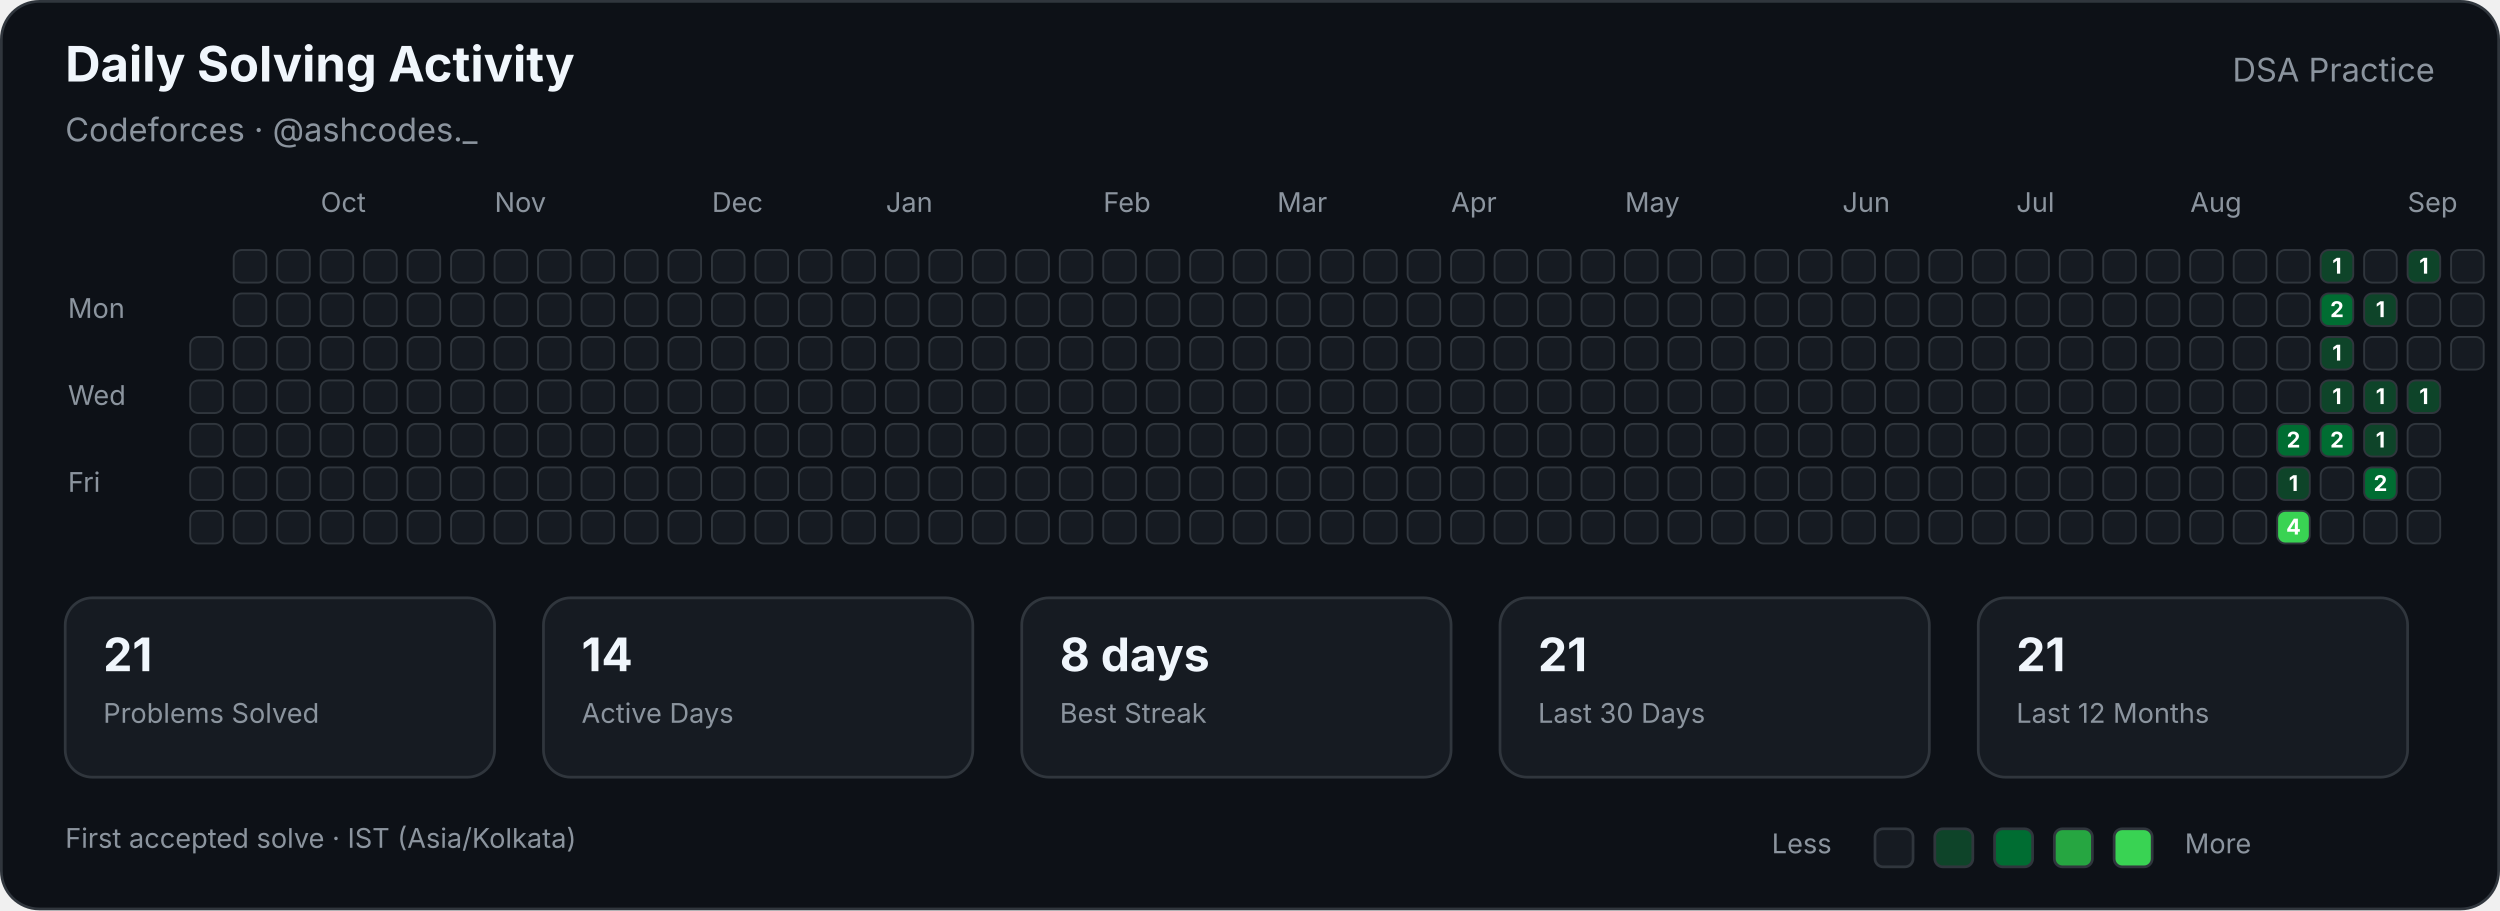
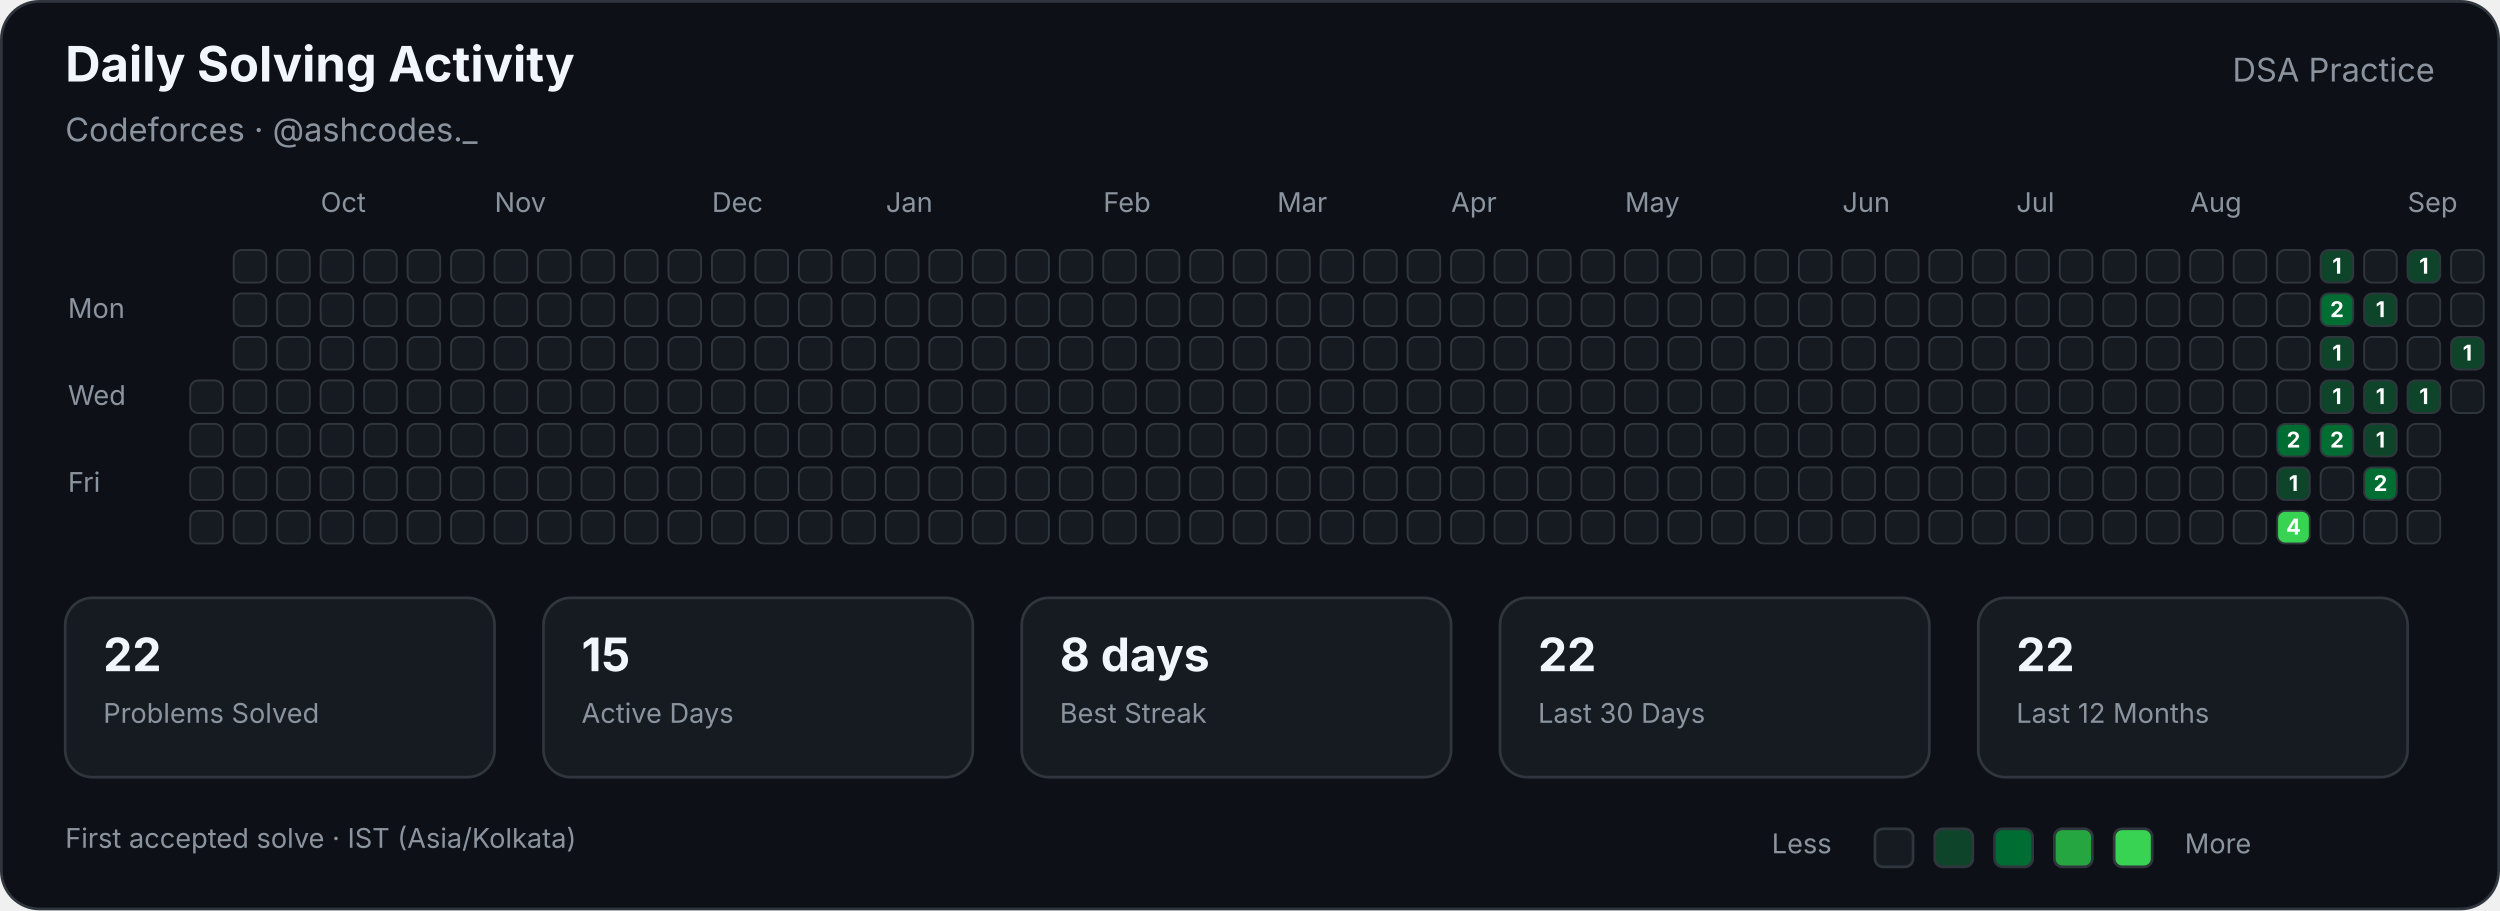
<svg xmlns="http://www.w3.org/2000/svg" width="920" height="335" viewBox="0 0 920 335" role="img" aria-labelledby="title description">
  <style>

        text {
            font-family:
                -apple-system,
                BlinkMacSystemFont,
                "Segoe UI",
                sans-serif;
        }

        .title {
            fill: #f0f6fc;
            font-size: 18px;
            font-weight: 700;
        }

        .subtitle {
            fill: #8b949e;
            font-size: 12px;
        }

        .label {
            fill: #8b949e;
            font-size: 10px;
        }

        .stat-value {
            fill: #f0f6fc;
            font-size: 17px;
            font-weight: 700;
        }

        .stat-label {
            fill: #8b949e;
            font-size: 10px;
        }

        .cell {
            stroke: #30363d;
            stroke-width: 0.7;
        }

        .count {
            fill: #ffffff;
            font-size: 8px;
            font-weight: 700;
            pointer-events: none;
        }
        
</style>
  <rect x="0.5" y="0.5" width="919" height="334" rx="14" fill="#0d1117" stroke="#30363d" />
  <text class="title" x="24" y="30">Daily Solving Activity</text>
  <text class="subtitle" x="24" y="52">Codeforces · @ashcodes._</text>
  <text class="subtitle" x="896" y="30" text-anchor="end">DSA Practice</text>
  <text class="label" x="118" y="78">Oct</text>
  <text class="label" x="182" y="78">Nov</text>
  <text class="label" x="262" y="78">Dec</text>
  <text class="label" x="326" y="78">Jan</text>
  <text class="label" x="406" y="78">Feb</text>
  <text class="label" x="470" y="78">Mar</text>
  <text class="label" x="534" y="78">Apr</text>
  <text class="label" x="598" y="78">May</text>
  <text class="label" x="678" y="78">Jun</text>
  <text class="label" x="742" y="78">Jul</text>
  <text class="label" x="806" y="78">Aug</text>
  <text class="label" x="886" y="78">Sep</text>
  <text class="label" x="25" y="117">Mon</text>
  <text class="label" x="25" y="149">Wed</text>
  <text class="label" x="25" y="181">Fri</text>
-   <rect class="cell" x="70" y="124" width="12" height="12" rx="3" fill="#161b22">
- </rect>
  <rect class="cell" x="70" y="140" width="12" height="12" rx="3" fill="#161b22">
</rect>
  <rect class="cell" x="70" y="156" width="12" height="12" rx="3" fill="#161b22">
</rect>
  <rect class="cell" x="70" y="172" width="12" height="12" rx="3" fill="#161b22">
</rect>
  <rect class="cell" x="70" y="188" width="12" height="12" rx="3" fill="#161b22">
</rect>
  <rect class="cell" x="86" y="92" width="12" height="12" rx="3" fill="#161b22">
</rect>
  <rect class="cell" x="86" y="108" width="12" height="12" rx="3" fill="#161b22">
</rect>
  <rect class="cell" x="86" y="124" width="12" height="12" rx="3" fill="#161b22">
</rect>
  <rect class="cell" x="86" y="140" width="12" height="12" rx="3" fill="#161b22">
</rect>
  <rect class="cell" x="86" y="156" width="12" height="12" rx="3" fill="#161b22">
</rect>
  <rect class="cell" x="86" y="172" width="12" height="12" rx="3" fill="#161b22">
</rect>
  <rect class="cell" x="86" y="188" width="12" height="12" rx="3" fill="#161b22">
</rect>
  <rect class="cell" x="102" y="92" width="12" height="12" rx="3" fill="#161b22">
</rect>
  <rect class="cell" x="102" y="108" width="12" height="12" rx="3" fill="#161b22">
</rect>
  <rect class="cell" x="102" y="124" width="12" height="12" rx="3" fill="#161b22">
</rect>
  <rect class="cell" x="102" y="140" width="12" height="12" rx="3" fill="#161b22">
</rect>
  <rect class="cell" x="102" y="156" width="12" height="12" rx="3" fill="#161b22">
</rect>
  <rect class="cell" x="102" y="172" width="12" height="12" rx="3" fill="#161b22">
</rect>
  <rect class="cell" x="102" y="188" width="12" height="12" rx="3" fill="#161b22">
</rect>
  <rect class="cell" x="118" y="92" width="12" height="12" rx="3" fill="#161b22">
</rect>
  <rect class="cell" x="118" y="108" width="12" height="12" rx="3" fill="#161b22">
</rect>
  <rect class="cell" x="118" y="124" width="12" height="12" rx="3" fill="#161b22">
</rect>
  <rect class="cell" x="118" y="140" width="12" height="12" rx="3" fill="#161b22">
</rect>
  <rect class="cell" x="118" y="156" width="12" height="12" rx="3" fill="#161b22">
</rect>
  <rect class="cell" x="118" y="172" width="12" height="12" rx="3" fill="#161b22">
</rect>
  <rect class="cell" x="118" y="188" width="12" height="12" rx="3" fill="#161b22">
</rect>
  <rect class="cell" x="134" y="92" width="12" height="12" rx="3" fill="#161b22">
</rect>
  <rect class="cell" x="134" y="108" width="12" height="12" rx="3" fill="#161b22">
</rect>
  <rect class="cell" x="134" y="124" width="12" height="12" rx="3" fill="#161b22">
</rect>
  <rect class="cell" x="134" y="140" width="12" height="12" rx="3" fill="#161b22">
</rect>
  <rect class="cell" x="134" y="156" width="12" height="12" rx="3" fill="#161b22">
</rect>
  <rect class="cell" x="134" y="172" width="12" height="12" rx="3" fill="#161b22">
</rect>
  <rect class="cell" x="134" y="188" width="12" height="12" rx="3" fill="#161b22">
</rect>
  <rect class="cell" x="150" y="92" width="12" height="12" rx="3" fill="#161b22">
</rect>
  <rect class="cell" x="150" y="108" width="12" height="12" rx="3" fill="#161b22">
</rect>
  <rect class="cell" x="150" y="124" width="12" height="12" rx="3" fill="#161b22">
</rect>
  <rect class="cell" x="150" y="140" width="12" height="12" rx="3" fill="#161b22">
</rect>
  <rect class="cell" x="150" y="156" width="12" height="12" rx="3" fill="#161b22">
</rect>
  <rect class="cell" x="150" y="172" width="12" height="12" rx="3" fill="#161b22">
</rect>
  <rect class="cell" x="150" y="188" width="12" height="12" rx="3" fill="#161b22">
</rect>
  <rect class="cell" x="166" y="92" width="12" height="12" rx="3" fill="#161b22">
</rect>
  <rect class="cell" x="166" y="108" width="12" height="12" rx="3" fill="#161b22">
</rect>
  <rect class="cell" x="166" y="124" width="12" height="12" rx="3" fill="#161b22">
</rect>
  <rect class="cell" x="166" y="140" width="12" height="12" rx="3" fill="#161b22">
</rect>
  <rect class="cell" x="166" y="156" width="12" height="12" rx="3" fill="#161b22">
</rect>
  <rect class="cell" x="166" y="172" width="12" height="12" rx="3" fill="#161b22">
</rect>
  <rect class="cell" x="166" y="188" width="12" height="12" rx="3" fill="#161b22">
</rect>
  <rect class="cell" x="182" y="92" width="12" height="12" rx="3" fill="#161b22">
</rect>
  <rect class="cell" x="182" y="108" width="12" height="12" rx="3" fill="#161b22">
</rect>
  <rect class="cell" x="182" y="124" width="12" height="12" rx="3" fill="#161b22">
</rect>
  <rect class="cell" x="182" y="140" width="12" height="12" rx="3" fill="#161b22">
</rect>
  <rect class="cell" x="182" y="156" width="12" height="12" rx="3" fill="#161b22">
</rect>
  <rect class="cell" x="182" y="172" width="12" height="12" rx="3" fill="#161b22">
</rect>
  <rect class="cell" x="182" y="188" width="12" height="12" rx="3" fill="#161b22">
</rect>
  <rect class="cell" x="198" y="92" width="12" height="12" rx="3" fill="#161b22">
</rect>
  <rect class="cell" x="198" y="108" width="12" height="12" rx="3" fill="#161b22">
</rect>
  <rect class="cell" x="198" y="124" width="12" height="12" rx="3" fill="#161b22">
</rect>
  <rect class="cell" x="198" y="140" width="12" height="12" rx="3" fill="#161b22">
</rect>
  <rect class="cell" x="198" y="156" width="12" height="12" rx="3" fill="#161b22">
</rect>
  <rect class="cell" x="198" y="172" width="12" height="12" rx="3" fill="#161b22">
</rect>
  <rect class="cell" x="198" y="188" width="12" height="12" rx="3" fill="#161b22">
</rect>
  <rect class="cell" x="214" y="92" width="12" height="12" rx="3" fill="#161b22">
</rect>
  <rect class="cell" x="214" y="108" width="12" height="12" rx="3" fill="#161b22">
</rect>
  <rect class="cell" x="214" y="124" width="12" height="12" rx="3" fill="#161b22">
</rect>
  <rect class="cell" x="214" y="140" width="12" height="12" rx="3" fill="#161b22">
</rect>
  <rect class="cell" x="214" y="156" width="12" height="12" rx="3" fill="#161b22">
</rect>
  <rect class="cell" x="214" y="172" width="12" height="12" rx="3" fill="#161b22">
</rect>
  <rect class="cell" x="214" y="188" width="12" height="12" rx="3" fill="#161b22">
</rect>
  <rect class="cell" x="230" y="92" width="12" height="12" rx="3" fill="#161b22">
</rect>
  <rect class="cell" x="230" y="108" width="12" height="12" rx="3" fill="#161b22">
</rect>
  <rect class="cell" x="230" y="124" width="12" height="12" rx="3" fill="#161b22">
</rect>
  <rect class="cell" x="230" y="140" width="12" height="12" rx="3" fill="#161b22">
</rect>
  <rect class="cell" x="230" y="156" width="12" height="12" rx="3" fill="#161b22">
</rect>
  <rect class="cell" x="230" y="172" width="12" height="12" rx="3" fill="#161b22">
</rect>
  <rect class="cell" x="230" y="188" width="12" height="12" rx="3" fill="#161b22">
</rect>
  <rect class="cell" x="246" y="92" width="12" height="12" rx="3" fill="#161b22">
</rect>
  <rect class="cell" x="246" y="108" width="12" height="12" rx="3" fill="#161b22">
</rect>
  <rect class="cell" x="246" y="124" width="12" height="12" rx="3" fill="#161b22">
</rect>
  <rect class="cell" x="246" y="140" width="12" height="12" rx="3" fill="#161b22">
</rect>
  <rect class="cell" x="246" y="156" width="12" height="12" rx="3" fill="#161b22">
</rect>
  <rect class="cell" x="246" y="172" width="12" height="12" rx="3" fill="#161b22">
</rect>
  <rect class="cell" x="246" y="188" width="12" height="12" rx="3" fill="#161b22">
</rect>
  <rect class="cell" x="262" y="92" width="12" height="12" rx="3" fill="#161b22">
</rect>
  <rect class="cell" x="262" y="108" width="12" height="12" rx="3" fill="#161b22">
</rect>
  <rect class="cell" x="262" y="124" width="12" height="12" rx="3" fill="#161b22">
</rect>
  <rect class="cell" x="262" y="140" width="12" height="12" rx="3" fill="#161b22">
</rect>
  <rect class="cell" x="262" y="156" width="12" height="12" rx="3" fill="#161b22">
</rect>
  <rect class="cell" x="262" y="172" width="12" height="12" rx="3" fill="#161b22">
</rect>
  <rect class="cell" x="262" y="188" width="12" height="12" rx="3" fill="#161b22">
</rect>
  <rect class="cell" x="278" y="92" width="12" height="12" rx="3" fill="#161b22">
</rect>
  <rect class="cell" x="278" y="108" width="12" height="12" rx="3" fill="#161b22">
</rect>
  <rect class="cell" x="278" y="124" width="12" height="12" rx="3" fill="#161b22">
</rect>
  <rect class="cell" x="278" y="140" width="12" height="12" rx="3" fill="#161b22">
</rect>
  <rect class="cell" x="278" y="156" width="12" height="12" rx="3" fill="#161b22">
</rect>
  <rect class="cell" x="278" y="172" width="12" height="12" rx="3" fill="#161b22">
</rect>
  <rect class="cell" x="278" y="188" width="12" height="12" rx="3" fill="#161b22">
</rect>
  <rect class="cell" x="294" y="92" width="12" height="12" rx="3" fill="#161b22">
</rect>
  <rect class="cell" x="294" y="108" width="12" height="12" rx="3" fill="#161b22">
</rect>
  <rect class="cell" x="294" y="124" width="12" height="12" rx="3" fill="#161b22">
</rect>
  <rect class="cell" x="294" y="140" width="12" height="12" rx="3" fill="#161b22">
</rect>
  <rect class="cell" x="294" y="156" width="12" height="12" rx="3" fill="#161b22">
</rect>
  <rect class="cell" x="294" y="172" width="12" height="12" rx="3" fill="#161b22">
</rect>
  <rect class="cell" x="294" y="188" width="12" height="12" rx="3" fill="#161b22">
</rect>
  <rect class="cell" x="310" y="92" width="12" height="12" rx="3" fill="#161b22">
</rect>
  <rect class="cell" x="310" y="108" width="12" height="12" rx="3" fill="#161b22">
</rect>
  <rect class="cell" x="310" y="124" width="12" height="12" rx="3" fill="#161b22">
</rect>
  <rect class="cell" x="310" y="140" width="12" height="12" rx="3" fill="#161b22">
</rect>
  <rect class="cell" x="310" y="156" width="12" height="12" rx="3" fill="#161b22">
</rect>
  <rect class="cell" x="310" y="172" width="12" height="12" rx="3" fill="#161b22">
</rect>
  <rect class="cell" x="310" y="188" width="12" height="12" rx="3" fill="#161b22">
</rect>
  <rect class="cell" x="326" y="92" width="12" height="12" rx="3" fill="#161b22">
</rect>
  <rect class="cell" x="326" y="108" width="12" height="12" rx="3" fill="#161b22">
</rect>
  <rect class="cell" x="326" y="124" width="12" height="12" rx="3" fill="#161b22">
</rect>
  <rect class="cell" x="326" y="140" width="12" height="12" rx="3" fill="#161b22">
</rect>
  <rect class="cell" x="326" y="156" width="12" height="12" rx="3" fill="#161b22">
</rect>
  <rect class="cell" x="326" y="172" width="12" height="12" rx="3" fill="#161b22">
</rect>
  <rect class="cell" x="326" y="188" width="12" height="12" rx="3" fill="#161b22">
</rect>
  <rect class="cell" x="342" y="92" width="12" height="12" rx="3" fill="#161b22">
</rect>
  <rect class="cell" x="342" y="108" width="12" height="12" rx="3" fill="#161b22">
</rect>
  <rect class="cell" x="342" y="124" width="12" height="12" rx="3" fill="#161b22">
</rect>
  <rect class="cell" x="342" y="140" width="12" height="12" rx="3" fill="#161b22">
</rect>
  <rect class="cell" x="342" y="156" width="12" height="12" rx="3" fill="#161b22">
</rect>
  <rect class="cell" x="342" y="172" width="12" height="12" rx="3" fill="#161b22">
</rect>
  <rect class="cell" x="342" y="188" width="12" height="12" rx="3" fill="#161b22">
</rect>
  <rect class="cell" x="358" y="92" width="12" height="12" rx="3" fill="#161b22">
</rect>
  <rect class="cell" x="358" y="108" width="12" height="12" rx="3" fill="#161b22">
</rect>
  <rect class="cell" x="358" y="124" width="12" height="12" rx="3" fill="#161b22">
</rect>
  <rect class="cell" x="358" y="140" width="12" height="12" rx="3" fill="#161b22">
</rect>
  <rect class="cell" x="358" y="156" width="12" height="12" rx="3" fill="#161b22">
</rect>
  <rect class="cell" x="358" y="172" width="12" height="12" rx="3" fill="#161b22">
</rect>
  <rect class="cell" x="358" y="188" width="12" height="12" rx="3" fill="#161b22">
</rect>
  <rect class="cell" x="374" y="92" width="12" height="12" rx="3" fill="#161b22">
</rect>
  <rect class="cell" x="374" y="108" width="12" height="12" rx="3" fill="#161b22">
</rect>
  <rect class="cell" x="374" y="124" width="12" height="12" rx="3" fill="#161b22">
</rect>
  <rect class="cell" x="374" y="140" width="12" height="12" rx="3" fill="#161b22">
</rect>
  <rect class="cell" x="374" y="156" width="12" height="12" rx="3" fill="#161b22">
</rect>
  <rect class="cell" x="374" y="172" width="12" height="12" rx="3" fill="#161b22">
</rect>
  <rect class="cell" x="374" y="188" width="12" height="12" rx="3" fill="#161b22">
</rect>
  <rect class="cell" x="390" y="92" width="12" height="12" rx="3" fill="#161b22">
</rect>
  <rect class="cell" x="390" y="108" width="12" height="12" rx="3" fill="#161b22">
</rect>
  <rect class="cell" x="390" y="124" width="12" height="12" rx="3" fill="#161b22">
</rect>
  <rect class="cell" x="390" y="140" width="12" height="12" rx="3" fill="#161b22">
</rect>
  <rect class="cell" x="390" y="156" width="12" height="12" rx="3" fill="#161b22">
</rect>
  <rect class="cell" x="390" y="172" width="12" height="12" rx="3" fill="#161b22">
</rect>
  <rect class="cell" x="390" y="188" width="12" height="12" rx="3" fill="#161b22">
</rect>
  <rect class="cell" x="406" y="92" width="12" height="12" rx="3" fill="#161b22">
</rect>
  <rect class="cell" x="406" y="108" width="12" height="12" rx="3" fill="#161b22">
</rect>
  <rect class="cell" x="406" y="124" width="12" height="12" rx="3" fill="#161b22">
</rect>
  <rect class="cell" x="406" y="140" width="12" height="12" rx="3" fill="#161b22">
</rect>
  <rect class="cell" x="406" y="156" width="12" height="12" rx="3" fill="#161b22">
</rect>
  <rect class="cell" x="406" y="172" width="12" height="12" rx="3" fill="#161b22">
</rect>
  <rect class="cell" x="406" y="188" width="12" height="12" rx="3" fill="#161b22">
</rect>
  <rect class="cell" x="422" y="92" width="12" height="12" rx="3" fill="#161b22">
</rect>
  <rect class="cell" x="422" y="108" width="12" height="12" rx="3" fill="#161b22">
</rect>
  <rect class="cell" x="422" y="124" width="12" height="12" rx="3" fill="#161b22">
</rect>
  <rect class="cell" x="422" y="140" width="12" height="12" rx="3" fill="#161b22">
</rect>
  <rect class="cell" x="422" y="156" width="12" height="12" rx="3" fill="#161b22">
</rect>
  <rect class="cell" x="422" y="172" width="12" height="12" rx="3" fill="#161b22">
</rect>
  <rect class="cell" x="422" y="188" width="12" height="12" rx="3" fill="#161b22">
</rect>
  <rect class="cell" x="438" y="92" width="12" height="12" rx="3" fill="#161b22">
</rect>
  <rect class="cell" x="438" y="108" width="12" height="12" rx="3" fill="#161b22">
</rect>
  <rect class="cell" x="438" y="124" width="12" height="12" rx="3" fill="#161b22">
</rect>
  <rect class="cell" x="438" y="140" width="12" height="12" rx="3" fill="#161b22">
</rect>
  <rect class="cell" x="438" y="156" width="12" height="12" rx="3" fill="#161b22">
</rect>
  <rect class="cell" x="438" y="172" width="12" height="12" rx="3" fill="#161b22">
</rect>
  <rect class="cell" x="438" y="188" width="12" height="12" rx="3" fill="#161b22">
</rect>
  <rect class="cell" x="454" y="92" width="12" height="12" rx="3" fill="#161b22">
</rect>
  <rect class="cell" x="454" y="108" width="12" height="12" rx="3" fill="#161b22">
</rect>
  <rect class="cell" x="454" y="124" width="12" height="12" rx="3" fill="#161b22">
</rect>
  <rect class="cell" x="454" y="140" width="12" height="12" rx="3" fill="#161b22">
</rect>
  <rect class="cell" x="454" y="156" width="12" height="12" rx="3" fill="#161b22">
</rect>
  <rect class="cell" x="454" y="172" width="12" height="12" rx="3" fill="#161b22">
</rect>
  <rect class="cell" x="454" y="188" width="12" height="12" rx="3" fill="#161b22">
</rect>
  <rect class="cell" x="470" y="92" width="12" height="12" rx="3" fill="#161b22">
</rect>
  <rect class="cell" x="470" y="108" width="12" height="12" rx="3" fill="#161b22">
</rect>
  <rect class="cell" x="470" y="124" width="12" height="12" rx="3" fill="#161b22">
</rect>
  <rect class="cell" x="470" y="140" width="12" height="12" rx="3" fill="#161b22">
</rect>
  <rect class="cell" x="470" y="156" width="12" height="12" rx="3" fill="#161b22">
</rect>
  <rect class="cell" x="470" y="172" width="12" height="12" rx="3" fill="#161b22">
</rect>
  <rect class="cell" x="470" y="188" width="12" height="12" rx="3" fill="#161b22">
</rect>
  <rect class="cell" x="486" y="92" width="12" height="12" rx="3" fill="#161b22">
</rect>
  <rect class="cell" x="486" y="108" width="12" height="12" rx="3" fill="#161b22">
</rect>
  <rect class="cell" x="486" y="124" width="12" height="12" rx="3" fill="#161b22">
</rect>
  <rect class="cell" x="486" y="140" width="12" height="12" rx="3" fill="#161b22">
</rect>
  <rect class="cell" x="486" y="156" width="12" height="12" rx="3" fill="#161b22">
</rect>
  <rect class="cell" x="486" y="172" width="12" height="12" rx="3" fill="#161b22">
</rect>
  <rect class="cell" x="486" y="188" width="12" height="12" rx="3" fill="#161b22">
</rect>
  <rect class="cell" x="502" y="92" width="12" height="12" rx="3" fill="#161b22">
</rect>
  <rect class="cell" x="502" y="108" width="12" height="12" rx="3" fill="#161b22">
</rect>
  <rect class="cell" x="502" y="124" width="12" height="12" rx="3" fill="#161b22">
</rect>
  <rect class="cell" x="502" y="140" width="12" height="12" rx="3" fill="#161b22">
</rect>
  <rect class="cell" x="502" y="156" width="12" height="12" rx="3" fill="#161b22">
</rect>
  <rect class="cell" x="502" y="172" width="12" height="12" rx="3" fill="#161b22">
</rect>
  <rect class="cell" x="502" y="188" width="12" height="12" rx="3" fill="#161b22">
</rect>
  <rect class="cell" x="518" y="92" width="12" height="12" rx="3" fill="#161b22">
</rect>
  <rect class="cell" x="518" y="108" width="12" height="12" rx="3" fill="#161b22">
</rect>
  <rect class="cell" x="518" y="124" width="12" height="12" rx="3" fill="#161b22">
</rect>
  <rect class="cell" x="518" y="140" width="12" height="12" rx="3" fill="#161b22">
</rect>
  <rect class="cell" x="518" y="156" width="12" height="12" rx="3" fill="#161b22">
</rect>
  <rect class="cell" x="518" y="172" width="12" height="12" rx="3" fill="#161b22">
</rect>
  <rect class="cell" x="518" y="188" width="12" height="12" rx="3" fill="#161b22">
</rect>
  <rect class="cell" x="534" y="92" width="12" height="12" rx="3" fill="#161b22">
</rect>
  <rect class="cell" x="534" y="108" width="12" height="12" rx="3" fill="#161b22">
</rect>
  <rect class="cell" x="534" y="124" width="12" height="12" rx="3" fill="#161b22">
</rect>
  <rect class="cell" x="534" y="140" width="12" height="12" rx="3" fill="#161b22">
</rect>
  <rect class="cell" x="534" y="156" width="12" height="12" rx="3" fill="#161b22">
</rect>
  <rect class="cell" x="534" y="172" width="12" height="12" rx="3" fill="#161b22">
</rect>
  <rect class="cell" x="534" y="188" width="12" height="12" rx="3" fill="#161b22">
</rect>
  <rect class="cell" x="550" y="92" width="12" height="12" rx="3" fill="#161b22">
</rect>
  <rect class="cell" x="550" y="108" width="12" height="12" rx="3" fill="#161b22">
</rect>
  <rect class="cell" x="550" y="124" width="12" height="12" rx="3" fill="#161b22">
</rect>
  <rect class="cell" x="550" y="140" width="12" height="12" rx="3" fill="#161b22">
</rect>
  <rect class="cell" x="550" y="156" width="12" height="12" rx="3" fill="#161b22">
</rect>
  <rect class="cell" x="550" y="172" width="12" height="12" rx="3" fill="#161b22">
</rect>
  <rect class="cell" x="550" y="188" width="12" height="12" rx="3" fill="#161b22">
</rect>
  <rect class="cell" x="566" y="92" width="12" height="12" rx="3" fill="#161b22">
</rect>
  <rect class="cell" x="566" y="108" width="12" height="12" rx="3" fill="#161b22">
</rect>
  <rect class="cell" x="566" y="124" width="12" height="12" rx="3" fill="#161b22">
</rect>
  <rect class="cell" x="566" y="140" width="12" height="12" rx="3" fill="#161b22">
</rect>
  <rect class="cell" x="566" y="156" width="12" height="12" rx="3" fill="#161b22">
</rect>
  <rect class="cell" x="566" y="172" width="12" height="12" rx="3" fill="#161b22">
</rect>
  <rect class="cell" x="566" y="188" width="12" height="12" rx="3" fill="#161b22">
</rect>
  <rect class="cell" x="582" y="92" width="12" height="12" rx="3" fill="#161b22">
</rect>
  <rect class="cell" x="582" y="108" width="12" height="12" rx="3" fill="#161b22">
</rect>
  <rect class="cell" x="582" y="124" width="12" height="12" rx="3" fill="#161b22">
</rect>
  <rect class="cell" x="582" y="140" width="12" height="12" rx="3" fill="#161b22">
</rect>
  <rect class="cell" x="582" y="156" width="12" height="12" rx="3" fill="#161b22">
</rect>
  <rect class="cell" x="582" y="172" width="12" height="12" rx="3" fill="#161b22">
</rect>
  <rect class="cell" x="582" y="188" width="12" height="12" rx="3" fill="#161b22">
</rect>
  <rect class="cell" x="598" y="92" width="12" height="12" rx="3" fill="#161b22">
</rect>
  <rect class="cell" x="598" y="108" width="12" height="12" rx="3" fill="#161b22">
</rect>
  <rect class="cell" x="598" y="124" width="12" height="12" rx="3" fill="#161b22">
</rect>
  <rect class="cell" x="598" y="140" width="12" height="12" rx="3" fill="#161b22">
</rect>
  <rect class="cell" x="598" y="156" width="12" height="12" rx="3" fill="#161b22">
</rect>
  <rect class="cell" x="598" y="172" width="12" height="12" rx="3" fill="#161b22">
</rect>
  <rect class="cell" x="598" y="188" width="12" height="12" rx="3" fill="#161b22">
</rect>
  <rect class="cell" x="614" y="92" width="12" height="12" rx="3" fill="#161b22">
</rect>
  <rect class="cell" x="614" y="108" width="12" height="12" rx="3" fill="#161b22">
</rect>
  <rect class="cell" x="614" y="124" width="12" height="12" rx="3" fill="#161b22">
</rect>
  <rect class="cell" x="614" y="140" width="12" height="12" rx="3" fill="#161b22">
</rect>
  <rect class="cell" x="614" y="156" width="12" height="12" rx="3" fill="#161b22">
</rect>
  <rect class="cell" x="614" y="172" width="12" height="12" rx="3" fill="#161b22">
</rect>
  <rect class="cell" x="614" y="188" width="12" height="12" rx="3" fill="#161b22">
</rect>
  <rect class="cell" x="630" y="92" width="12" height="12" rx="3" fill="#161b22">
</rect>
  <rect class="cell" x="630" y="108" width="12" height="12" rx="3" fill="#161b22">
</rect>
  <rect class="cell" x="630" y="124" width="12" height="12" rx="3" fill="#161b22">
</rect>
  <rect class="cell" x="630" y="140" width="12" height="12" rx="3" fill="#161b22">
</rect>
  <rect class="cell" x="630" y="156" width="12" height="12" rx="3" fill="#161b22">
</rect>
  <rect class="cell" x="630" y="172" width="12" height="12" rx="3" fill="#161b22">
</rect>
  <rect class="cell" x="630" y="188" width="12" height="12" rx="3" fill="#161b22">
</rect>
  <rect class="cell" x="646" y="92" width="12" height="12" rx="3" fill="#161b22">
</rect>
  <rect class="cell" x="646" y="108" width="12" height="12" rx="3" fill="#161b22">
</rect>
  <rect class="cell" x="646" y="124" width="12" height="12" rx="3" fill="#161b22">
</rect>
  <rect class="cell" x="646" y="140" width="12" height="12" rx="3" fill="#161b22">
</rect>
  <rect class="cell" x="646" y="156" width="12" height="12" rx="3" fill="#161b22">
</rect>
  <rect class="cell" x="646" y="172" width="12" height="12" rx="3" fill="#161b22">
</rect>
  <rect class="cell" x="646" y="188" width="12" height="12" rx="3" fill="#161b22">
</rect>
  <rect class="cell" x="662" y="92" width="12" height="12" rx="3" fill="#161b22">
</rect>
  <rect class="cell" x="662" y="108" width="12" height="12" rx="3" fill="#161b22">
</rect>
  <rect class="cell" x="662" y="124" width="12" height="12" rx="3" fill="#161b22">
</rect>
  <rect class="cell" x="662" y="140" width="12" height="12" rx="3" fill="#161b22">
</rect>
  <rect class="cell" x="662" y="156" width="12" height="12" rx="3" fill="#161b22">
</rect>
  <rect class="cell" x="662" y="172" width="12" height="12" rx="3" fill="#161b22">
</rect>
  <rect class="cell" x="662" y="188" width="12" height="12" rx="3" fill="#161b22">
</rect>
  <rect class="cell" x="678" y="92" width="12" height="12" rx="3" fill="#161b22">
</rect>
  <rect class="cell" x="678" y="108" width="12" height="12" rx="3" fill="#161b22">
</rect>
  <rect class="cell" x="678" y="124" width="12" height="12" rx="3" fill="#161b22">
</rect>
  <rect class="cell" x="678" y="140" width="12" height="12" rx="3" fill="#161b22">
</rect>
  <rect class="cell" x="678" y="156" width="12" height="12" rx="3" fill="#161b22">
</rect>
  <rect class="cell" x="678" y="172" width="12" height="12" rx="3" fill="#161b22">
</rect>
  <rect class="cell" x="678" y="188" width="12" height="12" rx="3" fill="#161b22">
</rect>
  <rect class="cell" x="694" y="92" width="12" height="12" rx="3" fill="#161b22">
</rect>
  <rect class="cell" x="694" y="108" width="12" height="12" rx="3" fill="#161b22">
</rect>
  <rect class="cell" x="694" y="124" width="12" height="12" rx="3" fill="#161b22">
</rect>
  <rect class="cell" x="694" y="140" width="12" height="12" rx="3" fill="#161b22">
</rect>
  <rect class="cell" x="694" y="156" width="12" height="12" rx="3" fill="#161b22">
</rect>
  <rect class="cell" x="694" y="172" width="12" height="12" rx="3" fill="#161b22">
</rect>
  <rect class="cell" x="694" y="188" width="12" height="12" rx="3" fill="#161b22">
</rect>
  <rect class="cell" x="710" y="92" width="12" height="12" rx="3" fill="#161b22">
</rect>
  <rect class="cell" x="710" y="108" width="12" height="12" rx="3" fill="#161b22">
</rect>
  <rect class="cell" x="710" y="124" width="12" height="12" rx="3" fill="#161b22">
</rect>
  <rect class="cell" x="710" y="140" width="12" height="12" rx="3" fill="#161b22">
</rect>
  <rect class="cell" x="710" y="156" width="12" height="12" rx="3" fill="#161b22">
</rect>
  <rect class="cell" x="710" y="172" width="12" height="12" rx="3" fill="#161b22">
</rect>
  <rect class="cell" x="710" y="188" width="12" height="12" rx="3" fill="#161b22">
</rect>
  <rect class="cell" x="726" y="92" width="12" height="12" rx="3" fill="#161b22">
</rect>
  <rect class="cell" x="726" y="108" width="12" height="12" rx="3" fill="#161b22">
</rect>
  <rect class="cell" x="726" y="124" width="12" height="12" rx="3" fill="#161b22">
</rect>
  <rect class="cell" x="726" y="140" width="12" height="12" rx="3" fill="#161b22">
</rect>
  <rect class="cell" x="726" y="156" width="12" height="12" rx="3" fill="#161b22">
</rect>
  <rect class="cell" x="726" y="172" width="12" height="12" rx="3" fill="#161b22">
</rect>
  <rect class="cell" x="726" y="188" width="12" height="12" rx="3" fill="#161b22">
</rect>
  <rect class="cell" x="742" y="92" width="12" height="12" rx="3" fill="#161b22">
</rect>
  <rect class="cell" x="742" y="108" width="12" height="12" rx="3" fill="#161b22">
</rect>
  <rect class="cell" x="742" y="124" width="12" height="12" rx="3" fill="#161b22">
</rect>
  <rect class="cell" x="742" y="140" width="12" height="12" rx="3" fill="#161b22">
</rect>
  <rect class="cell" x="742" y="156" width="12" height="12" rx="3" fill="#161b22">
</rect>
  <rect class="cell" x="742" y="172" width="12" height="12" rx="3" fill="#161b22">
</rect>
  <rect class="cell" x="742" y="188" width="12" height="12" rx="3" fill="#161b22">
</rect>
  <rect class="cell" x="758" y="92" width="12" height="12" rx="3" fill="#161b22">
</rect>
  <rect class="cell" x="758" y="108" width="12" height="12" rx="3" fill="#161b22">
</rect>
  <rect class="cell" x="758" y="124" width="12" height="12" rx="3" fill="#161b22">
</rect>
  <rect class="cell" x="758" y="140" width="12" height="12" rx="3" fill="#161b22">
</rect>
  <rect class="cell" x="758" y="156" width="12" height="12" rx="3" fill="#161b22">
</rect>
  <rect class="cell" x="758" y="172" width="12" height="12" rx="3" fill="#161b22">
</rect>
  <rect class="cell" x="758" y="188" width="12" height="12" rx="3" fill="#161b22">
</rect>
  <rect class="cell" x="774" y="92" width="12" height="12" rx="3" fill="#161b22">
</rect>
  <rect class="cell" x="774" y="108" width="12" height="12" rx="3" fill="#161b22">
</rect>
  <rect class="cell" x="774" y="124" width="12" height="12" rx="3" fill="#161b22">
</rect>
  <rect class="cell" x="774" y="140" width="12" height="12" rx="3" fill="#161b22">
</rect>
  <rect class="cell" x="774" y="156" width="12" height="12" rx="3" fill="#161b22">
</rect>
  <rect class="cell" x="774" y="172" width="12" height="12" rx="3" fill="#161b22">
</rect>
  <rect class="cell" x="774" y="188" width="12" height="12" rx="3" fill="#161b22">
</rect>
  <rect class="cell" x="790" y="92" width="12" height="12" rx="3" fill="#161b22">
</rect>
  <rect class="cell" x="790" y="108" width="12" height="12" rx="3" fill="#161b22">
</rect>
  <rect class="cell" x="790" y="124" width="12" height="12" rx="3" fill="#161b22">
</rect>
  <rect class="cell" x="790" y="140" width="12" height="12" rx="3" fill="#161b22">
</rect>
  <rect class="cell" x="790" y="156" width="12" height="12" rx="3" fill="#161b22">
</rect>
  <rect class="cell" x="790" y="172" width="12" height="12" rx="3" fill="#161b22">
</rect>
  <rect class="cell" x="790" y="188" width="12" height="12" rx="3" fill="#161b22">
</rect>
  <rect class="cell" x="806" y="92" width="12" height="12" rx="3" fill="#161b22">
</rect>
  <rect class="cell" x="806" y="108" width="12" height="12" rx="3" fill="#161b22">
</rect>
  <rect class="cell" x="806" y="124" width="12" height="12" rx="3" fill="#161b22">
</rect>
  <rect class="cell" x="806" y="140" width="12" height="12" rx="3" fill="#161b22">
</rect>
  <rect class="cell" x="806" y="156" width="12" height="12" rx="3" fill="#161b22">
</rect>
  <rect class="cell" x="806" y="172" width="12" height="12" rx="3" fill="#161b22">
</rect>
  <rect class="cell" x="806" y="188" width="12" height="12" rx="3" fill="#161b22">
</rect>
  <rect class="cell" x="822" y="92" width="12" height="12" rx="3" fill="#161b22">
</rect>
  <rect class="cell" x="822" y="108" width="12" height="12" rx="3" fill="#161b22">
</rect>
  <rect class="cell" x="822" y="124" width="12" height="12" rx="3" fill="#161b22">
</rect>
  <rect class="cell" x="822" y="140" width="12" height="12" rx="3" fill="#161b22">
</rect>
  <rect class="cell" x="822" y="156" width="12" height="12" rx="3" fill="#161b22">
</rect>
  <rect class="cell" x="822" y="172" width="12" height="12" rx="3" fill="#161b22">
</rect>
  <rect class="cell" x="822" y="188" width="12" height="12" rx="3" fill="#161b22">
</rect>
  <rect class="cell" x="838" y="92" width="12" height="12" rx="3" fill="#161b22">
</rect>
  <rect class="cell" x="838" y="108" width="12" height="12" rx="3" fill="#161b22">
</rect>
  <rect class="cell" x="838" y="124" width="12" height="12" rx="3" fill="#161b22">
</rect>
  <rect class="cell" x="838" y="140" width="12" height="12" rx="3" fill="#161b22">
</rect>
  <rect class="cell" x="838" y="156" width="12" height="12" rx="3" fill="#006d32">
</rect>
  <text class="count" x="844" y="164.7" text-anchor="middle">2</text>
  <rect class="cell" x="838" y="172" width="12" height="12" rx="3" fill="#0e4429">
</rect>
  <text class="count" x="844" y="180.7" text-anchor="middle">1</text>
  <rect class="cell" x="838" y="188" width="12" height="12" rx="3" fill="#39d353">
</rect>
  <text class="count" x="844" y="196.7" text-anchor="middle">4</text>
  <rect class="cell" x="854" y="92" width="12" height="12" rx="3" fill="#0e4429">
</rect>
  <text class="count" x="860" y="100.7" text-anchor="middle">1</text>
  <rect class="cell" x="854" y="108" width="12" height="12" rx="3" fill="#006d32">
</rect>
  <text class="count" x="860" y="116.7" text-anchor="middle">2</text>
  <rect class="cell" x="854" y="124" width="12" height="12" rx="3" fill="#0e4429">
</rect>
  <text class="count" x="860" y="132.7" text-anchor="middle">1</text>
  <rect class="cell" x="854" y="140" width="12" height="12" rx="3" fill="#0e4429">
</rect>
  <text class="count" x="860" y="148.7" text-anchor="middle">1</text>
  <rect class="cell" x="854" y="156" width="12" height="12" rx="3" fill="#006d32">
</rect>
  <text class="count" x="860" y="164.7" text-anchor="middle">2</text>
  <rect class="cell" x="854" y="172" width="12" height="12" rx="3" fill="#161b22">
</rect>
  <rect class="cell" x="854" y="188" width="12" height="12" rx="3" fill="#161b22">
</rect>
  <rect class="cell" x="870" y="92" width="12" height="12" rx="3" fill="#161b22">
</rect>
  <rect class="cell" x="870" y="108" width="12" height="12" rx="3" fill="#0e4429">
</rect>
  <text class="count" x="876" y="116.7" text-anchor="middle">1</text>
  <rect class="cell" x="870" y="124" width="12" height="12" rx="3" fill="#161b22">
</rect>
  <rect class="cell" x="870" y="140" width="12" height="12" rx="3" fill="#0e4429">
</rect>
  <text class="count" x="876" y="148.7" text-anchor="middle">1</text>
  <rect class="cell" x="870" y="156" width="12" height="12" rx="3" fill="#0e4429">
</rect>
  <text class="count" x="876" y="164.7" text-anchor="middle">1</text>
  <rect class="cell" x="870" y="172" width="12" height="12" rx="3" fill="#006d32">
</rect>
  <text class="count" x="876" y="180.7" text-anchor="middle">2</text>
  <rect class="cell" x="870" y="188" width="12" height="12" rx="3" fill="#161b22">
</rect>
  <rect class="cell" x="886" y="92" width="12" height="12" rx="3" fill="#0e4429">
</rect>
  <text class="count" x="892" y="100.7" text-anchor="middle">1</text>
  <rect class="cell" x="886" y="108" width="12" height="12" rx="3" fill="#161b22">
</rect>
  <rect class="cell" x="886" y="124" width="12" height="12" rx="3" fill="#161b22">
</rect>
  <rect class="cell" x="886" y="140" width="12" height="12" rx="3" fill="#0e4429">
</rect>
  <text class="count" x="892" y="148.7" text-anchor="middle">1</text>
  <rect class="cell" x="886" y="156" width="12" height="12" rx="3" fill="#161b22">
</rect>
  <rect class="cell" x="886" y="172" width="12" height="12" rx="3" fill="#161b22">
</rect>
  <rect class="cell" x="886" y="188" width="12" height="12" rx="3" fill="#161b22">
</rect>
  <rect class="cell" x="902" y="92" width="12" height="12" rx="3" fill="#161b22">
</rect>
  <rect class="cell" x="902" y="108" width="12" height="12" rx="3" fill="#161b22">
</rect>
-   <rect class="cell" x="902" y="124" width="12" height="12" rx="3" fill="#161b22">
+   <rect class="cell" x="902" y="124" width="12" height="12" rx="3" fill="#0e4429">
+ </rect>
+   <text class="count" x="908" y="132.7" text-anchor="middle">1</text>
+   <rect class="cell" x="902" y="140" width="12" height="12" rx="3" fill="#161b22">
</rect>
  <rect x="24" y="220" width="158" height="66" rx="10" fill="#161b22" stroke="#30363d" />
-   <text class="stat-value" x="38" y="247">21</text>
+   <text class="stat-value" x="38" y="247">22</text>
  <text class="stat-label" x="38" y="266">Problems Solved</text>
  <rect x="200" y="220" width="158" height="66" rx="10" fill="#161b22" stroke="#30363d" />
-   <text class="stat-value" x="214" y="247">14</text>
+   <text class="stat-value" x="214" y="247">15</text>
  <text class="stat-label" x="214" y="266">Active Days</text>
  <rect x="376" y="220" width="158" height="66" rx="10" fill="#161b22" stroke="#30363d" />
  <text class="stat-value" x="390" y="247">8 days</text>
  <text class="stat-label" x="390" y="266">Best Streak</text>
  <rect x="552" y="220" width="158" height="66" rx="10" fill="#161b22" stroke="#30363d" />
-   <text class="stat-value" x="566" y="247">21</text>
+   <text class="stat-value" x="566" y="247">22</text>
  <text class="stat-label" x="566" y="266">Last 30 Days</text>
  <rect x="728" y="220" width="158" height="66" rx="10" fill="#161b22" stroke="#30363d" />
-   <text class="stat-value" x="742" y="247">21</text>
+   <text class="stat-value" x="742" y="247">22</text>
  <text class="stat-label" x="742" y="266">Last 12 Months</text>
  <text class="label" x="24" y="312">First accepted solve · IST (Asia/Kolkata)</text>
  <text class="label" x="652" y="314">Less</text>
  <rect x="690" y="305" width="14" height="14" rx="3" fill="#161b22" stroke="#30363d" />
  <rect x="712" y="305" width="14" height="14" rx="3" fill="#0e4429" stroke="#30363d" />
  <rect x="734" y="305" width="14" height="14" rx="3" fill="#006d32" stroke="#30363d" />
  <rect x="756" y="305" width="14" height="14" rx="3" fill="#26a641" stroke="#30363d" />
  <rect x="778" y="305" width="14" height="14" rx="3" fill="#39d353" stroke="#30363d" />
  <text class="label" x="804" y="314">More</text>
</svg>
